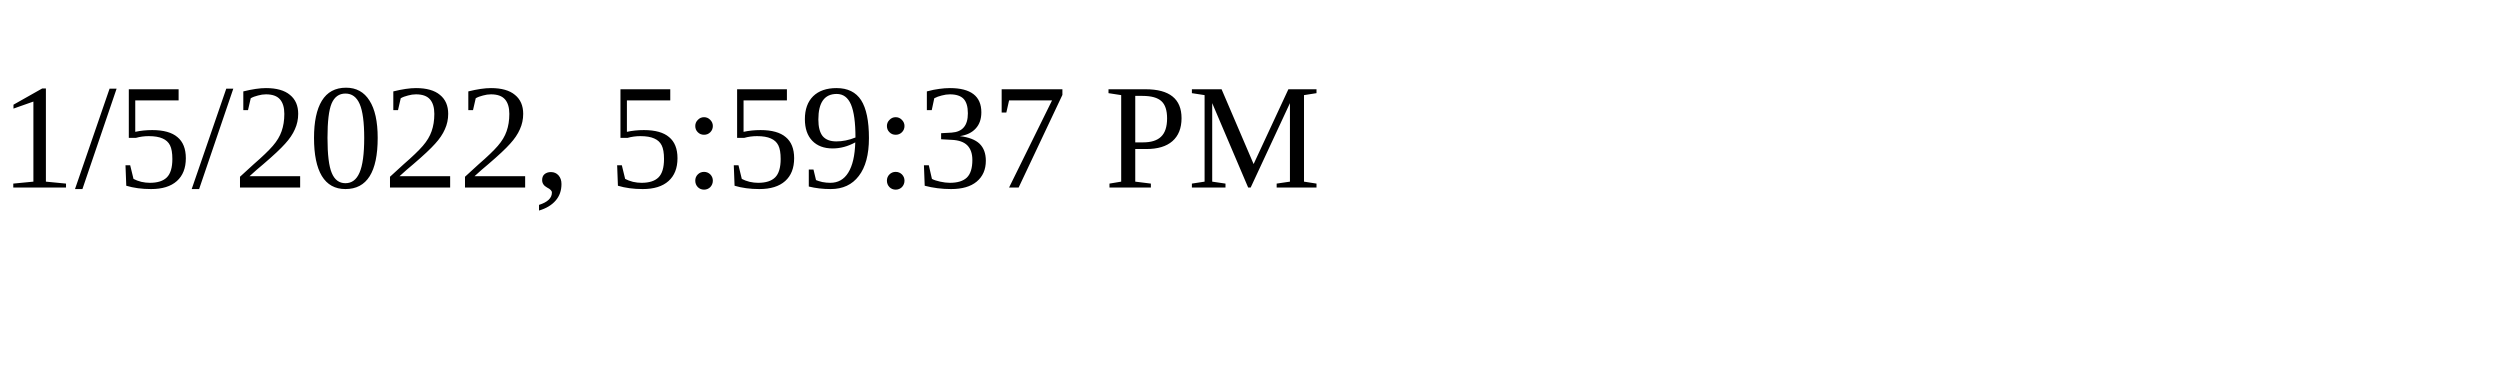
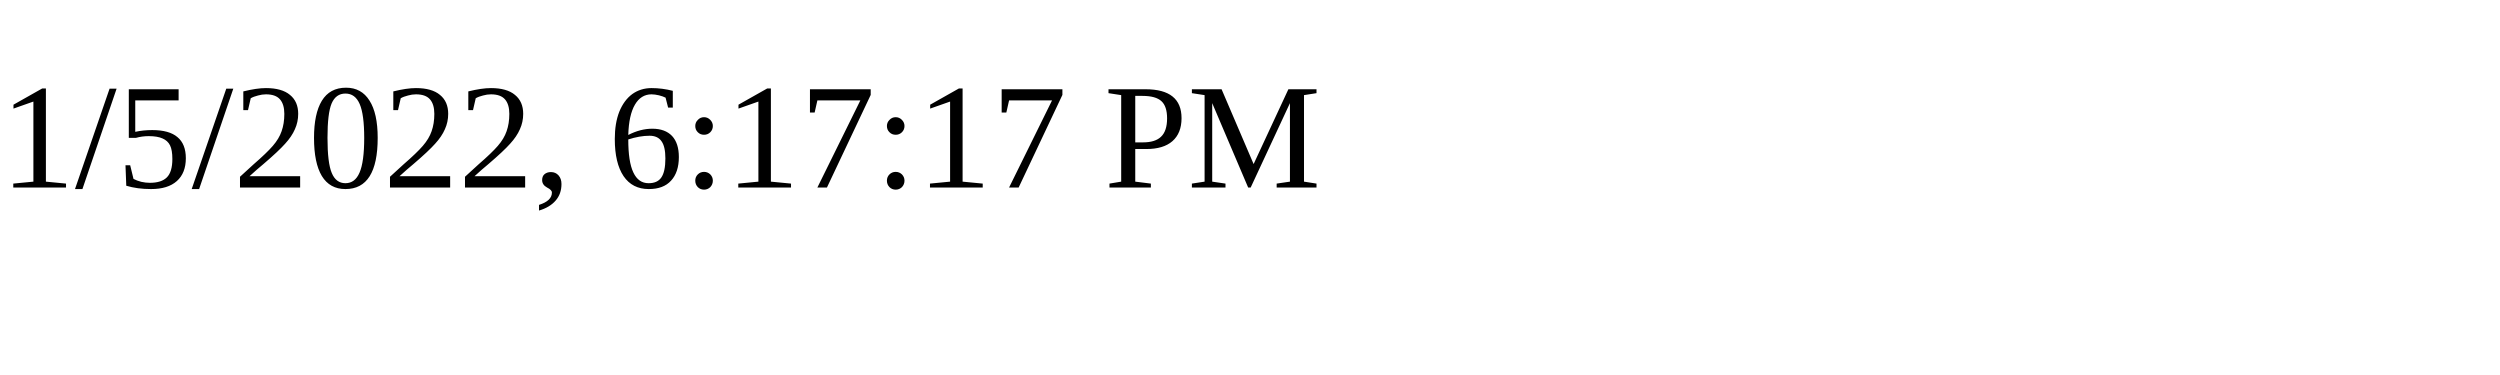
<svg xmlns="http://www.w3.org/2000/svg" height="30" width="200">
-   <text x="0" y="15">1/5/2022, 5:59:37 PM</text>
+   <text x="0" y="15">1/5/2022, 6:17:17 PM</text>
</svg>
